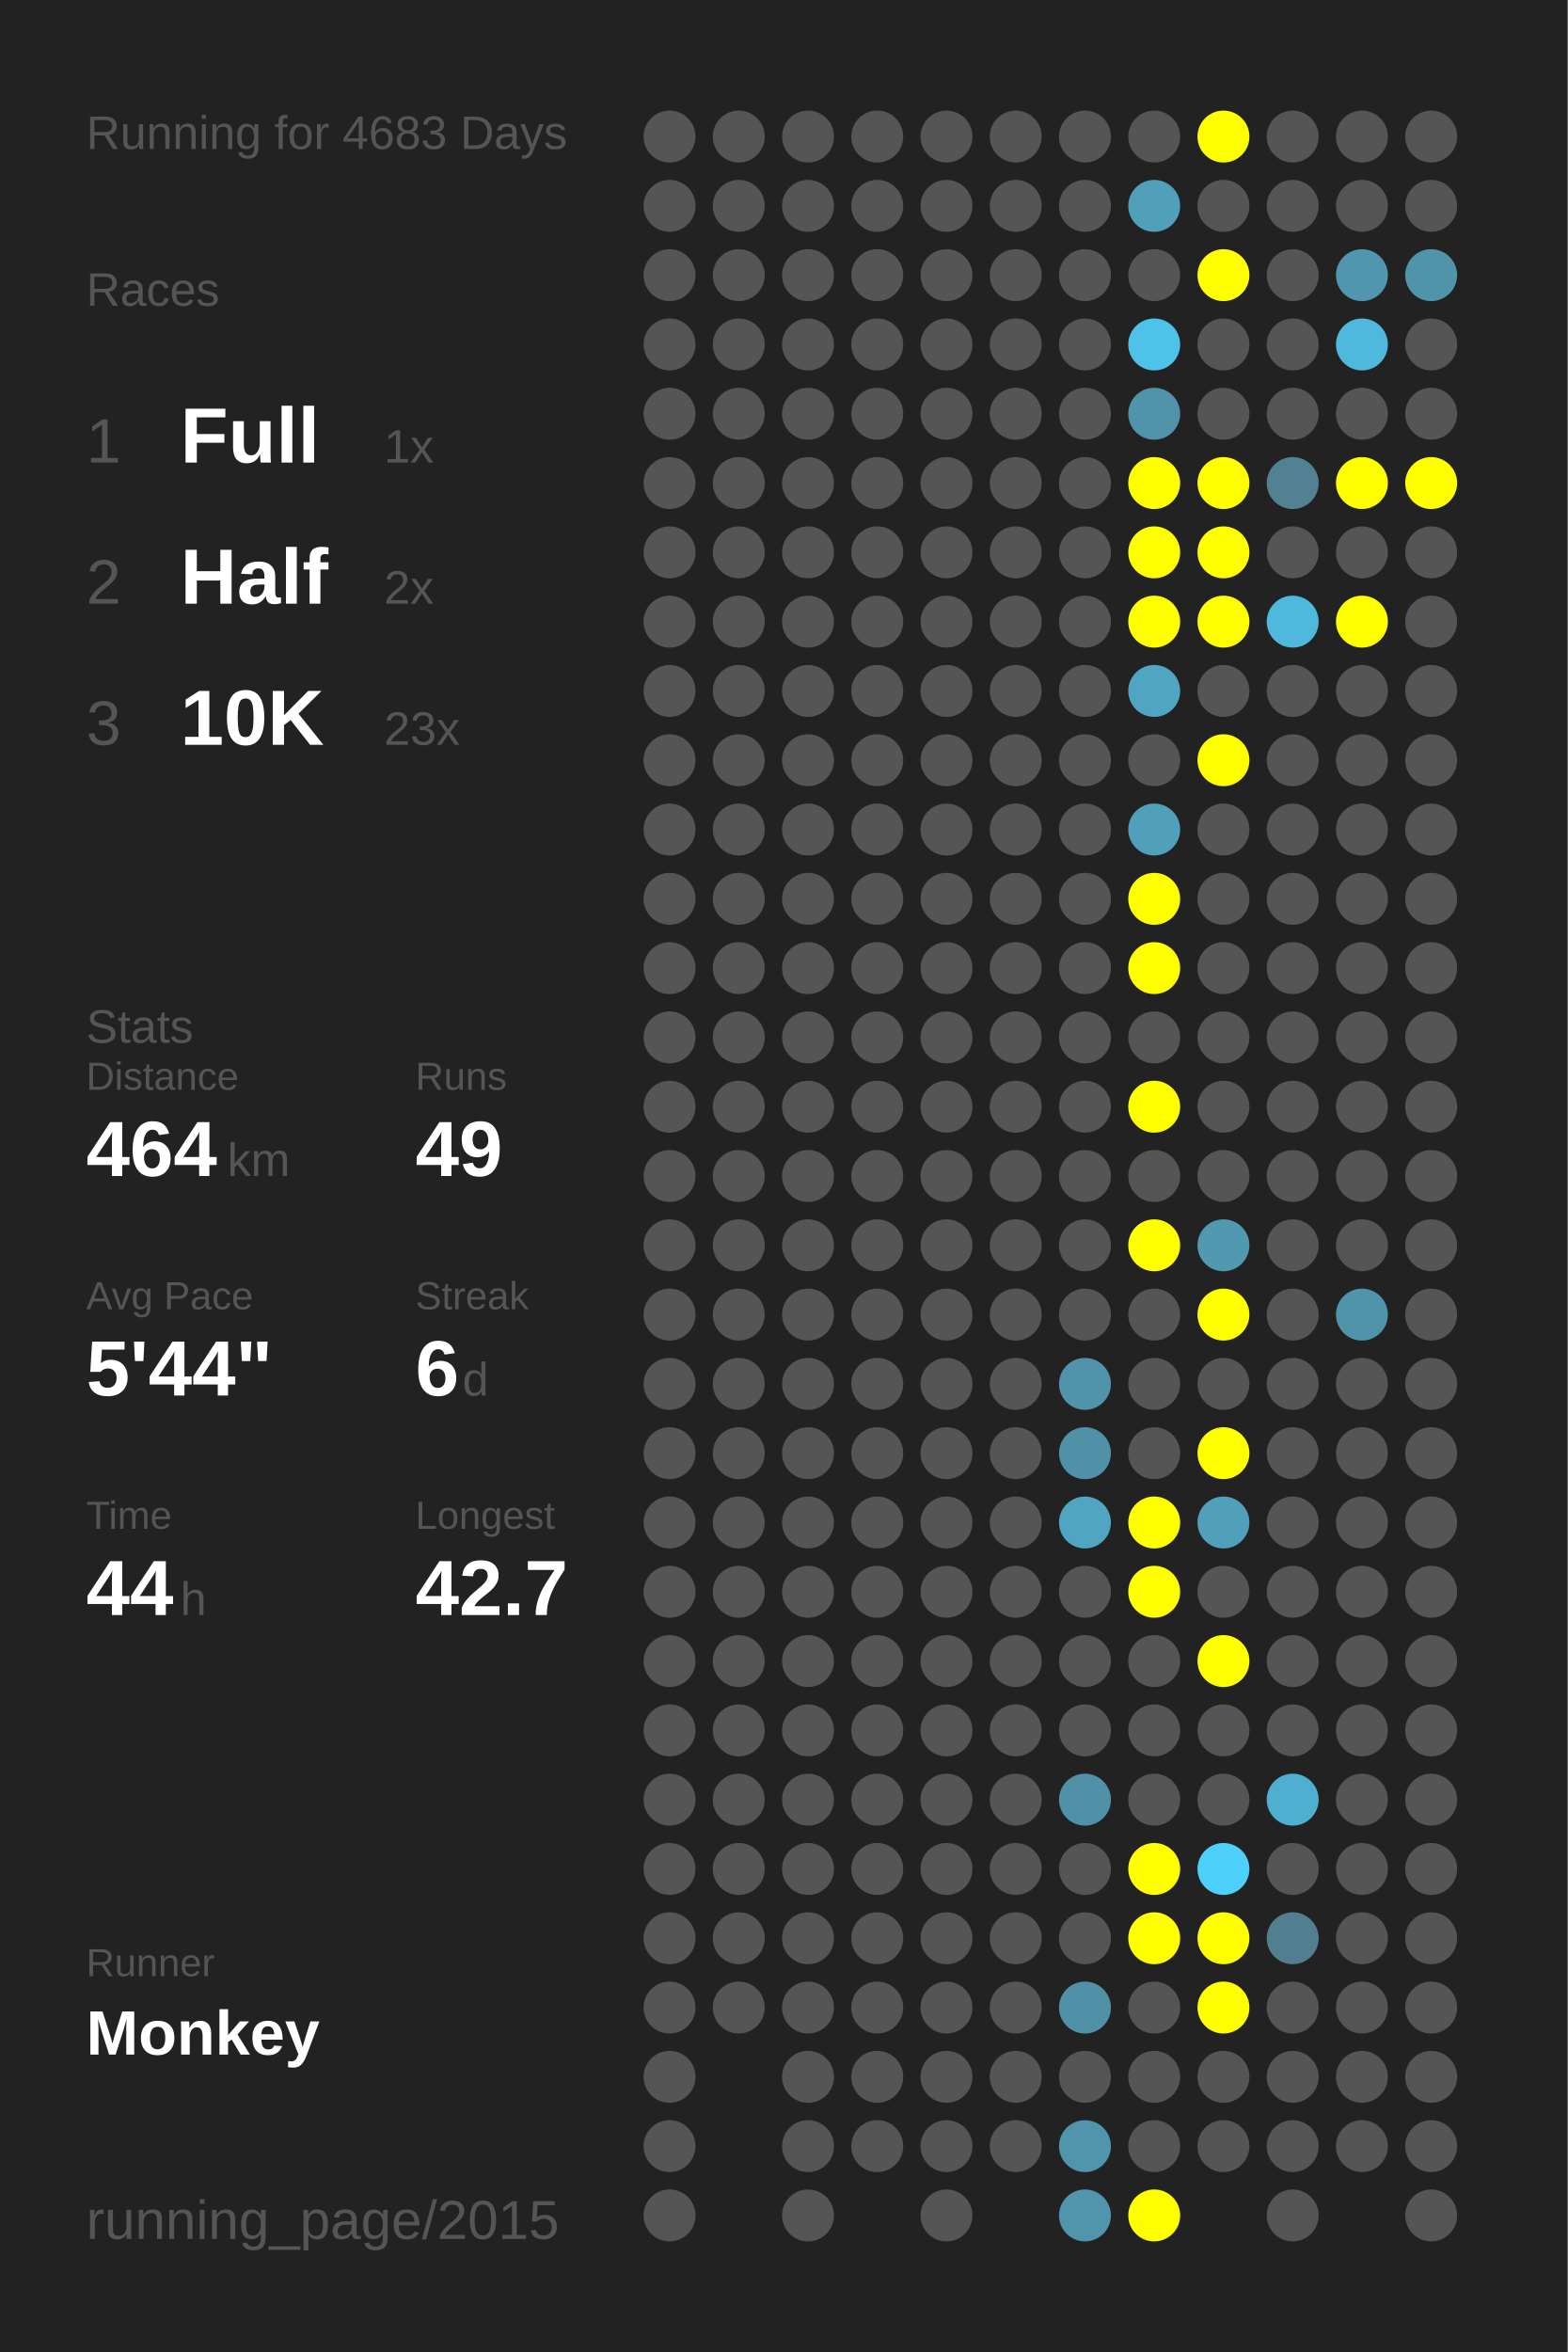
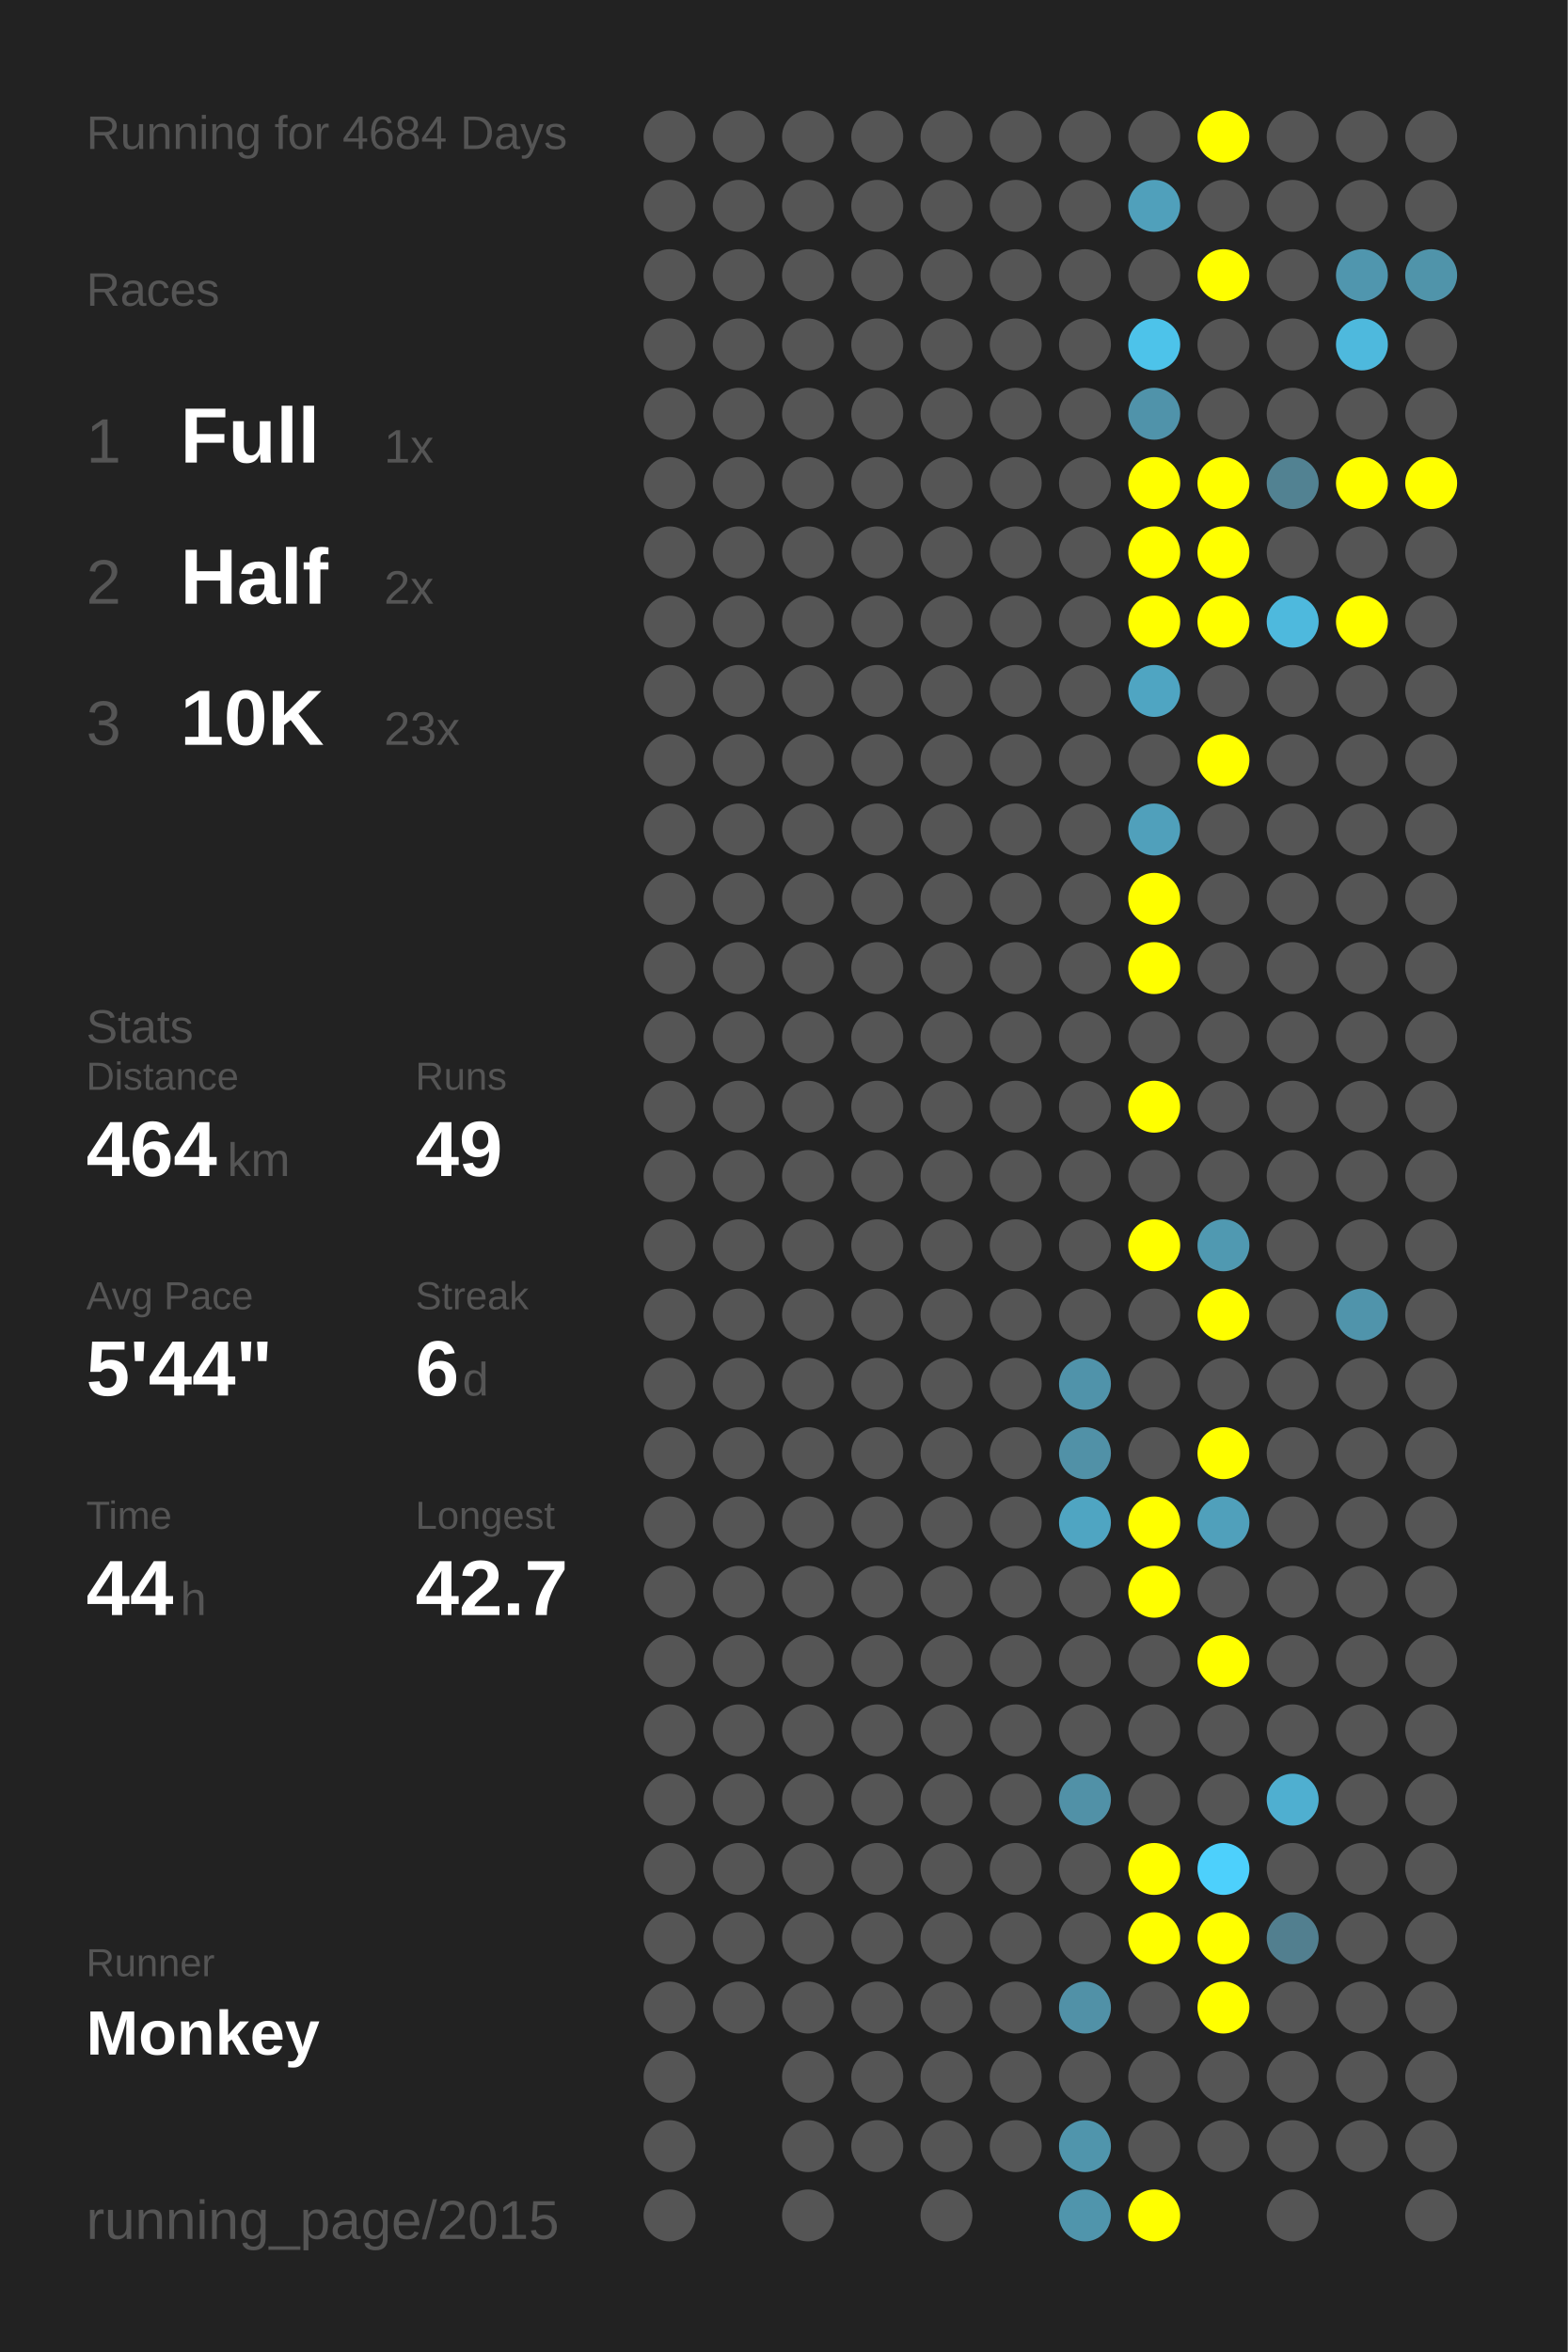
<svg xmlns="http://www.w3.org/2000/svg" baseProfile="full" height="300mm" version="1.1" viewBox="0,0,200,300" width="200mm">
  <defs />
  <rect fill="#222222" height="300" width="200" x="0" y="0" />
-   <text fill="#555555" style="font-size:6px; font-family:Arial;" x="11" y="19">Running for 4683 Days</text>
+   <text fill="#555555" style="font-size:6px; font-family:Arial;" x="11" y="19">Running for 4684 Days</text>
  <text fill="#555555" style="font-size:6px; font-family:Arial;" x="11" y="39">Races</text>
  <text fill="#555555" style="font-size:8px; font-family:Arial;" x="11" y="59">1</text>
  <text fill="#FFFFFF" style="font-size:10px; font-family:Arial; font-weight:bold;" x="23" y="59">Full</text>
  <text fill="#555555" style="font-size:6px; font-family:Arial;" x="49" y="59">1x</text>
  <text fill="#555555" style="font-size:8px; font-family:Arial;" x="11" y="77">2</text>
  <text fill="#FFFFFF" style="font-size:10px; font-family:Arial; font-weight:bold;" x="23" y="77">Half</text>
  <text fill="#555555" style="font-size:6px; font-family:Arial;" x="49" y="77">2x</text>
  <text fill="#555555" style="font-size:8px; font-family:Arial;" x="11" y="95">3</text>
  <text fill="#FFFFFF" style="font-size:10px; font-family:Arial; font-weight:bold;" x="23" y="95">10K</text>
  <text fill="#555555" style="font-size:6px; font-family:Arial;" x="49" y="95">23x</text>
  <text fill="#555555" style="font-size:6px; font-family:Arial;" x="11" y="133">Stats</text>
  <text fill="#555555" style="font-size:5px; font-family:Arial;" x="11" y="139">Distance</text>
  <text fill="#FFFFFF" style="font-size:10px; font-family:Arial; font-weight:bold;" x="11" y="150">464</text>
  <text fill="#555555" style="font-size:6px; font-family:Arial;" x="29" y="150">km</text>
  <text fill="#555555" style="font-size:5px; font-family:Arial;" x="53" y="139">Runs</text>
  <text fill="#FFFFFF" style="font-size:10px; font-family:Arial; font-weight:bold;" x="53" y="150">49</text>
  <text fill="#555555" style="font-size:5px; font-family:Arial;" x="11" y="167">Avg Pace</text>
  <text fill="#FFFFFF" style="font-size:10px; font-family:Arial; font-weight:bold;" x="11" y="178">5'44"</text>
  <text fill="#555555" style="font-size:5px; font-family:Arial;" x="53" y="167">Streak</text>
  <text fill="#FFFFFF" style="font-size:10px; font-family:Arial; font-weight:bold;" x="53" y="178">6</text>
  <text fill="#555555" style="font-size:6px; font-family:Arial;" x="59" y="178">d</text>
  <text fill="#555555" style="font-size:5px; font-family:Arial;" x="11" y="195">Time</text>
  <text fill="#FFFFFF" style="font-size:10px; font-family:Arial; font-weight:bold;" x="11" y="206">44</text>
  <text fill="#555555" style="font-size:6px; font-family:Arial;" x="23" y="206">h</text>
  <text fill="#555555" style="font-size:5px; font-family:Arial;" x="53" y="195">Longest</text>
  <text fill="#FFFFFF" style="font-size:10px; font-family:Arial; font-weight:bold;" x="53" y="206">42.7</text>
  <text fill="#555555" style="font-size:5px; font-family:Arial;" x="11" y="252.065">Runner</text>
  <text fill="#FFFFFF" style="font-size:8px; font-family:Arial; font-weight:bold;" x="11" y="262.065">Monkey</text>
  <text fill="#555555" style="font-size:7px; font-family:Arial;" x="11" y="285.581">running_page/2015</text>
  <circle cx="85.417" cy="17.419" fill="#555555" r="3.312" />
  <circle cx="85.417" cy="26.258" fill="#555555" r="3.312" />
  <circle cx="85.417" cy="35.097" fill="#555555" r="3.312" />
  <circle cx="85.417" cy="43.935" fill="#555555" r="3.312" />
  <circle cx="85.417" cy="52.774" fill="#555555" r="3.312" />
  <circle cx="85.417" cy="61.613" fill="#555555" r="3.312" />
  <circle cx="85.417" cy="70.452" fill="#555555" r="3.312" />
  <circle cx="85.417" cy="79.29" fill="#555555" r="3.312" />
  <circle cx="85.417" cy="88.129" fill="#555555" r="3.312" />
  <circle cx="85.417" cy="96.968" fill="#555555" r="3.312" />
  <circle cx="85.417" cy="105.806" fill="#555555" r="3.312" />
  <circle cx="85.417" cy="114.645" fill="#555555" r="3.312" />
  <circle cx="85.417" cy="123.484" fill="#555555" r="3.312" />
  <circle cx="85.417" cy="132.323" fill="#555555" r="3.312" />
  <circle cx="85.417" cy="141.161" fill="#555555" r="3.312" />
  <circle cx="85.417" cy="150" fill="#555555" r="3.312" />
  <circle cx="85.417" cy="158.839" fill="#555555" r="3.312" />
  <circle cx="85.417" cy="167.677" fill="#555555" r="3.312" />
  <circle cx="85.417" cy="176.516" fill="#555555" r="3.312" />
  <circle cx="85.417" cy="185.355" fill="#555555" r="3.312" />
  <circle cx="85.417" cy="194.194" fill="#555555" r="3.312" />
  <circle cx="85.417" cy="203.032" fill="#555555" r="3.312" />
  <circle cx="85.417" cy="211.871" fill="#555555" r="3.312" />
  <circle cx="85.417" cy="220.71" fill="#555555" r="3.312" />
  <circle cx="85.417" cy="229.548" fill="#555555" r="3.312" />
  <circle cx="85.417" cy="238.387" fill="#555555" r="3.312" />
  <circle cx="85.417" cy="247.226" fill="#555555" r="3.312" />
  <circle cx="85.417" cy="256.065" fill="#555555" r="3.312" />
  <circle cx="85.417" cy="264.903" fill="#555555" r="3.312" />
  <circle cx="85.417" cy="273.742" fill="#555555" r="3.312" />
  <circle cx="85.417" cy="282.581" fill="#555555" r="3.312" />
  <circle cx="94.25" cy="17.419" fill="#555555" r="3.312" />
  <circle cx="94.25" cy="26.258" fill="#555555" r="3.312" />
  <circle cx="94.25" cy="35.097" fill="#555555" r="3.312" />
  <circle cx="94.25" cy="43.935" fill="#555555" r="3.312" />
  <circle cx="94.25" cy="52.774" fill="#555555" r="3.312" />
  <circle cx="94.25" cy="61.613" fill="#555555" r="3.312" />
  <circle cx="94.25" cy="70.452" fill="#555555" r="3.312" />
  <circle cx="94.25" cy="79.29" fill="#555555" r="3.312" />
  <circle cx="94.25" cy="88.129" fill="#555555" r="3.312" />
  <circle cx="94.25" cy="96.968" fill="#555555" r="3.312" />
  <circle cx="94.25" cy="105.806" fill="#555555" r="3.312" />
  <circle cx="94.25" cy="114.645" fill="#555555" r="3.312" />
  <circle cx="94.25" cy="123.484" fill="#555555" r="3.312" />
  <circle cx="94.25" cy="132.323" fill="#555555" r="3.312" />
  <circle cx="94.25" cy="141.161" fill="#555555" r="3.312" />
  <circle cx="94.25" cy="150" fill="#555555" r="3.312" />
  <circle cx="94.25" cy="158.839" fill="#555555" r="3.312" />
  <circle cx="94.25" cy="167.677" fill="#555555" r="3.312" />
  <circle cx="94.25" cy="176.516" fill="#555555" r="3.312" />
  <circle cx="94.25" cy="185.355" fill="#555555" r="3.312" />
  <circle cx="94.25" cy="194.194" fill="#555555" r="3.312" />
  <circle cx="94.25" cy="203.032" fill="#555555" r="3.312" />
  <circle cx="94.25" cy="211.871" fill="#555555" r="3.312" />
  <circle cx="94.25" cy="220.71" fill="#555555" r="3.312" />
  <circle cx="94.25" cy="229.548" fill="#555555" r="3.312" />
  <circle cx="94.25" cy="238.387" fill="#555555" r="3.312" />
  <circle cx="94.25" cy="247.226" fill="#555555" r="3.312" />
  <circle cx="94.25" cy="256.065" fill="#555555" r="3.312" />
  <circle cx="103.083" cy="17.419" fill="#555555" r="3.312" />
  <circle cx="103.083" cy="26.258" fill="#555555" r="3.312" />
  <circle cx="103.083" cy="35.097" fill="#555555" r="3.312" />
  <circle cx="103.083" cy="43.935" fill="#555555" r="3.312" />
  <circle cx="103.083" cy="52.774" fill="#555555" r="3.312" />
  <circle cx="103.083" cy="61.613" fill="#555555" r="3.312" />
  <circle cx="103.083" cy="70.452" fill="#555555" r="3.312" />
  <circle cx="103.083" cy="79.29" fill="#555555" r="3.312" />
  <circle cx="103.083" cy="88.129" fill="#555555" r="3.312" />
  <circle cx="103.083" cy="96.968" fill="#555555" r="3.312" />
  <circle cx="103.083" cy="105.806" fill="#555555" r="3.312" />
  <circle cx="103.083" cy="114.645" fill="#555555" r="3.312" />
  <circle cx="103.083" cy="123.484" fill="#555555" r="3.312" />
  <circle cx="103.083" cy="132.323" fill="#555555" r="3.312" />
  <circle cx="103.083" cy="141.161" fill="#555555" r="3.312" />
  <circle cx="103.083" cy="150" fill="#555555" r="3.312" />
  <circle cx="103.083" cy="158.839" fill="#555555" r="3.312" />
  <circle cx="103.083" cy="167.677" fill="#555555" r="3.312" />
  <circle cx="103.083" cy="176.516" fill="#555555" r="3.312" />
  <circle cx="103.083" cy="185.355" fill="#555555" r="3.312" />
  <circle cx="103.083" cy="194.194" fill="#555555" r="3.312" />
  <circle cx="103.083" cy="203.032" fill="#555555" r="3.312" />
  <circle cx="103.083" cy="211.871" fill="#555555" r="3.312" />
  <circle cx="103.083" cy="220.71" fill="#555555" r="3.312" />
  <circle cx="103.083" cy="229.548" fill="#555555" r="3.312" />
  <circle cx="103.083" cy="238.387" fill="#555555" r="3.312" />
  <circle cx="103.083" cy="247.226" fill="#555555" r="3.312" />
  <circle cx="103.083" cy="256.065" fill="#555555" r="3.312" />
  <circle cx="103.083" cy="264.903" fill="#555555" r="3.312" />
  <circle cx="103.083" cy="273.742" fill="#555555" r="3.312" />
  <circle cx="103.083" cy="282.581" fill="#555555" r="3.312" />
  <circle cx="111.917" cy="17.419" fill="#555555" r="3.312" />
  <circle cx="111.917" cy="26.258" fill="#555555" r="3.312" />
  <circle cx="111.917" cy="35.097" fill="#555555" r="3.312" />
  <circle cx="111.917" cy="43.935" fill="#555555" r="3.312" />
  <circle cx="111.917" cy="52.774" fill="#555555" r="3.312" />
  <circle cx="111.917" cy="61.613" fill="#555555" r="3.312" />
  <circle cx="111.917" cy="70.452" fill="#555555" r="3.312" />
  <circle cx="111.917" cy="79.29" fill="#555555" r="3.312" />
  <circle cx="111.917" cy="88.129" fill="#555555" r="3.312" />
  <circle cx="111.917" cy="96.968" fill="#555555" r="3.312" />
  <circle cx="111.917" cy="105.806" fill="#555555" r="3.312" />
  <circle cx="111.917" cy="114.645" fill="#555555" r="3.312" />
  <circle cx="111.917" cy="123.484" fill="#555555" r="3.312" />
  <circle cx="111.917" cy="132.323" fill="#555555" r="3.312" />
  <circle cx="111.917" cy="141.161" fill="#555555" r="3.312" />
  <circle cx="111.917" cy="150" fill="#555555" r="3.312" />
  <circle cx="111.917" cy="158.839" fill="#555555" r="3.312" />
  <circle cx="111.917" cy="167.677" fill="#555555" r="3.312" />
  <circle cx="111.917" cy="176.516" fill="#555555" r="3.312" />
  <circle cx="111.917" cy="185.355" fill="#555555" r="3.312" />
  <circle cx="111.917" cy="194.194" fill="#555555" r="3.312" />
  <circle cx="111.917" cy="203.032" fill="#555555" r="3.312" />
  <circle cx="111.917" cy="211.871" fill="#555555" r="3.312" />
  <circle cx="111.917" cy="220.71" fill="#555555" r="3.312" />
  <circle cx="111.917" cy="229.548" fill="#555555" r="3.312" />
  <circle cx="111.917" cy="238.387" fill="#555555" r="3.312" />
  <circle cx="111.917" cy="247.226" fill="#555555" r="3.312" />
  <circle cx="111.917" cy="256.065" fill="#555555" r="3.312" />
  <circle cx="111.917" cy="264.903" fill="#555555" r="3.312" />
  <circle cx="111.917" cy="273.742" fill="#555555" r="3.312" />
  <circle cx="120.75" cy="17.419" fill="#555555" r="3.312" />
  <circle cx="120.75" cy="26.258" fill="#555555" r="3.312" />
  <circle cx="120.75" cy="35.097" fill="#555555" r="3.312" />
  <circle cx="120.75" cy="43.935" fill="#555555" r="3.312" />
  <circle cx="120.75" cy="52.774" fill="#555555" r="3.312" />
  <circle cx="120.75" cy="61.613" fill="#555555" r="3.312" />
  <circle cx="120.75" cy="70.452" fill="#555555" r="3.312" />
  <circle cx="120.75" cy="79.29" fill="#555555" r="3.312" />
  <circle cx="120.75" cy="88.129" fill="#555555" r="3.312" />
  <circle cx="120.75" cy="96.968" fill="#555555" r="3.312" />
  <circle cx="120.75" cy="105.806" fill="#555555" r="3.312" />
  <circle cx="120.75" cy="114.645" fill="#555555" r="3.312" />
  <circle cx="120.75" cy="123.484" fill="#555555" r="3.312" />
  <circle cx="120.75" cy="132.323" fill="#555555" r="3.312" />
  <circle cx="120.75" cy="141.161" fill="#555555" r="3.312" />
  <circle cx="120.75" cy="150" fill="#555555" r="3.312" />
  <circle cx="120.75" cy="158.839" fill="#555555" r="3.312" />
  <circle cx="120.75" cy="167.677" fill="#555555" r="3.312" />
  <circle cx="120.75" cy="176.516" fill="#555555" r="3.312" />
  <circle cx="120.75" cy="185.355" fill="#555555" r="3.312" />
  <circle cx="120.75" cy="194.194" fill="#555555" r="3.312" />
  <circle cx="120.75" cy="203.032" fill="#555555" r="3.312" />
  <circle cx="120.75" cy="211.871" fill="#555555" r="3.312" />
  <circle cx="120.75" cy="220.71" fill="#555555" r="3.312" />
  <circle cx="120.75" cy="229.548" fill="#555555" r="3.312" />
  <circle cx="120.75" cy="238.387" fill="#555555" r="3.312" />
  <circle cx="120.75" cy="247.226" fill="#555555" r="3.312" />
  <circle cx="120.75" cy="256.065" fill="#555555" r="3.312" />
  <circle cx="120.75" cy="264.903" fill="#555555" r="3.312" />
  <circle cx="120.75" cy="273.742" fill="#555555" r="3.312" />
  <circle cx="120.75" cy="282.581" fill="#555555" r="3.312" />
  <circle cx="129.583" cy="17.419" fill="#555555" r="3.312" />
  <circle cx="129.583" cy="26.258" fill="#555555" r="3.312" />
  <circle cx="129.583" cy="35.097" fill="#555555" r="3.312" />
  <circle cx="129.583" cy="43.935" fill="#555555" r="3.312" />
  <circle cx="129.583" cy="52.774" fill="#555555" r="3.312" />
  <circle cx="129.583" cy="61.613" fill="#555555" r="3.312" />
  <circle cx="129.583" cy="70.452" fill="#555555" r="3.312" />
  <circle cx="129.583" cy="79.29" fill="#555555" r="3.312" />
  <circle cx="129.583" cy="88.129" fill="#555555" r="3.312" />
  <circle cx="129.583" cy="96.968" fill="#555555" r="3.312" />
  <circle cx="129.583" cy="105.806" fill="#555555" r="3.312" />
  <circle cx="129.583" cy="114.645" fill="#555555" r="3.312" />
  <circle cx="129.583" cy="123.484" fill="#555555" r="3.312" />
  <circle cx="129.583" cy="132.323" fill="#555555" r="3.312" />
  <circle cx="129.583" cy="141.161" fill="#555555" r="3.312" />
  <circle cx="129.583" cy="150" fill="#555555" r="3.312" />
  <circle cx="129.583" cy="158.839" fill="#555555" r="3.312" />
  <circle cx="129.583" cy="167.677" fill="#555555" r="3.312" />
  <circle cx="129.583" cy="176.516" fill="#555555" r="3.312" />
  <circle cx="129.583" cy="185.355" fill="#555555" r="3.312" />
  <circle cx="129.583" cy="194.194" fill="#555555" r="3.312" />
  <circle cx="129.583" cy="203.032" fill="#555555" r="3.312" />
  <circle cx="129.583" cy="211.871" fill="#555555" r="3.312" />
  <circle cx="129.583" cy="220.71" fill="#555555" r="3.312" />
  <circle cx="129.583" cy="229.548" fill="#555555" r="3.312" />
  <circle cx="129.583" cy="238.387" fill="#555555" r="3.312" />
  <circle cx="129.583" cy="247.226" fill="#555555" r="3.312" />
  <circle cx="129.583" cy="256.065" fill="#555555" r="3.312" />
  <circle cx="129.583" cy="264.903" fill="#555555" r="3.312" />
  <circle cx="129.583" cy="273.742" fill="#555555" r="3.312" />
  <circle cx="138.417" cy="17.419" fill="#555555" r="3.312" />
  <circle cx="138.417" cy="26.258" fill="#555555" r="3.312" />
  <circle cx="138.417" cy="35.097" fill="#555555" r="3.312" />
  <circle cx="138.417" cy="43.935" fill="#555555" r="3.312" />
  <circle cx="138.417" cy="52.774" fill="#555555" r="3.312" />
  <circle cx="138.417" cy="61.613" fill="#555555" r="3.312" />
  <circle cx="138.417" cy="70.452" fill="#555555" r="3.312" />
  <circle cx="138.417" cy="79.29" fill="#555555" r="3.312" />
  <circle cx="138.417" cy="88.129" fill="#555555" r="3.312" />
  <circle cx="138.417" cy="96.968" fill="#555555" r="3.312" />
  <circle cx="138.417" cy="105.806" fill="#555555" r="3.312" />
  <circle cx="138.417" cy="114.645" fill="#555555" r="3.312" />
  <circle cx="138.417" cy="123.484" fill="#555555" r="3.312" />
  <circle cx="138.417" cy="132.323" fill="#555555" r="3.312" />
  <circle cx="138.417" cy="141.161" fill="#555555" r="3.312" />
  <circle cx="138.417" cy="150" fill="#555555" r="3.312" />
  <circle cx="138.417" cy="158.839" fill="#555555" r="3.312" />
  <circle cx="138.417" cy="167.677" fill="#555555" r="3.312" />
  <circle cx="138.417" cy="176.516" fill="#5093aa" r="3.312" />
  <circle cx="138.417" cy="185.355" fill="#5191a7" r="3.312" />
  <circle cx="138.417" cy="194.194" fill="#4fa5c2" r="3.312" />
  <circle cx="138.417" cy="203.032" fill="#555555" r="3.312" />
  <circle cx="138.417" cy="211.871" fill="#555555" r="3.312" />
  <circle cx="138.417" cy="220.71" fill="#555555" r="3.312" />
  <circle cx="138.417" cy="229.548" fill="#5191a7" r="3.312" />
  <circle cx="138.417" cy="238.387" fill="#555555" r="3.312" />
  <circle cx="138.417" cy="247.226" fill="#555555" r="3.312" />
  <circle cx="138.417" cy="256.065" fill="#5191a7" r="3.312" />
  <circle cx="138.417" cy="264.903" fill="#555555" r="3.312" />
  <circle cx="138.417" cy="273.742" fill="#5095ac" r="3.312" />
  <circle cx="138.417" cy="282.581" fill="#5095ac" r="3.312" />
  <circle cx="147.25" cy="17.419" fill="#555555" r="3.312" />
  <circle cx="147.25" cy="26.258" fill="#50a0bb" r="3.312" />
  <circle cx="147.25" cy="35.097" fill="#555555" r="3.312" />
  <circle cx="147.25" cy="43.935" fill="#4dc3ea" r="3.312" />
  <circle cx="147.25" cy="52.774" fill="#5093aa" r="3.312" />
  <circle cx="147.25" cy="61.613" fill="#FFFF00" r="3.312" />
  <circle cx="147.25" cy="70.452" fill="#FFFF00" r="3.312" />
  <circle cx="147.25" cy="79.29" fill="#FFFF00" r="3.312" />
  <circle cx="147.25" cy="88.129" fill="#4fa5c2" r="3.312" />
  <circle cx="147.25" cy="96.968" fill="#555555" r="3.312" />
  <circle cx="147.25" cy="105.806" fill="#50a0bb" r="3.312" />
  <circle cx="147.25" cy="114.645" fill="#FFFF00" r="3.312" />
  <circle cx="147.25" cy="123.484" fill="#FFFF00" r="3.312" />
  <circle cx="147.25" cy="132.323" fill="#555555" r="3.312" />
  <circle cx="147.25" cy="141.161" fill="#FFFF00" r="3.312" />
  <circle cx="147.25" cy="150" fill="#555555" r="3.312" />
  <circle cx="147.25" cy="158.839" fill="#FFFF00" r="3.312" />
  <circle cx="147.25" cy="167.677" fill="#555555" r="3.312" />
  <circle cx="147.25" cy="176.516" fill="#555555" r="3.312" />
  <circle cx="147.25" cy="185.355" fill="#555555" r="3.312" />
  <circle cx="147.25" cy="194.194" fill="#FFFF00" r="3.312" />
  <circle cx="147.25" cy="203.032" fill="#FFFF00" r="3.312" />
  <circle cx="147.25" cy="211.871" fill="#555555" r="3.312" />
  <circle cx="147.25" cy="220.71" fill="#555555" r="3.312" />
  <circle cx="147.25" cy="229.548" fill="#555555" r="3.312" />
  <circle cx="147.25" cy="238.387" fill="#FFFF00" r="3.312" />
  <circle cx="147.25" cy="247.226" fill="#FFFF00" r="3.312" />
  <circle cx="147.25" cy="256.065" fill="#555555" r="3.312" />
  <circle cx="147.25" cy="264.903" fill="#555555" r="3.312" />
  <circle cx="147.25" cy="273.742" fill="#555555" r="3.312" />
  <circle cx="147.25" cy="282.581" fill="#FFFF00" r="3.312" />
  <circle cx="156.083" cy="17.419" fill="#FFFF00" r="3.312" />
  <circle cx="156.083" cy="26.258" fill="#555555" r="3.312" />
  <circle cx="156.083" cy="35.097" fill="#FFFF00" r="3.312" />
  <circle cx="156.083" cy="43.935" fill="#555555" r="3.312" />
  <circle cx="156.083" cy="52.774" fill="#555555" r="3.312" />
  <circle cx="156.083" cy="61.613" fill="#FFFF00" r="3.312" />
  <circle cx="156.083" cy="70.452" fill="#FFFF00" r="3.312" />
  <circle cx="156.083" cy="79.29" fill="#FFFF00" r="3.312" />
  <circle cx="156.083" cy="88.129" fill="#555555" r="3.312" />
  <circle cx="156.083" cy="96.968" fill="#FFFF00" r="3.312" />
  <circle cx="156.083" cy="105.806" fill="#555555" r="3.312" />
  <circle cx="156.083" cy="114.645" fill="#555555" r="3.312" />
  <circle cx="156.083" cy="123.484" fill="#555555" r="3.312" />
  <circle cx="156.083" cy="132.323" fill="#555555" r="3.312" />
  <circle cx="156.083" cy="141.161" fill="#555555" r="3.312" />
  <circle cx="156.083" cy="150" fill="#555555" r="3.312" />
  <circle cx="156.083" cy="158.839" fill="#5099b1" r="3.312" />
  <circle cx="156.083" cy="167.677" fill="#FFFF00" r="3.312" />
  <circle cx="156.083" cy="176.516" fill="#555555" r="3.312" />
  <circle cx="156.083" cy="185.355" fill="#FFFF00" r="3.312" />
  <circle cx="156.083" cy="194.194" fill="#50a0bb" r="3.312" />
  <circle cx="156.083" cy="203.032" fill="#555555" r="3.312" />
  <circle cx="156.083" cy="211.871" fill="#FFFF00" r="3.312" />
  <circle cx="156.083" cy="220.71" fill="#555555" r="3.312" />
  <circle cx="156.083" cy="229.548" fill="#555555" r="3.312" />
  <circle cx="156.083" cy="238.387" fill="#4dd0fc" r="3.312" />
  <circle cx="156.083" cy="247.226" fill="#FFFF00" r="3.312" />
  <circle cx="156.083" cy="256.065" fill="#FFFF00" r="3.312" />
  <circle cx="156.083" cy="264.903" fill="#555555" r="3.312" />
  <circle cx="156.083" cy="273.742" fill="#555555" r="3.312" />
  <circle cx="164.917" cy="17.419" fill="#555555" r="3.312" />
  <circle cx="164.917" cy="26.258" fill="#555555" r="3.312" />
  <circle cx="164.917" cy="35.097" fill="#555555" r="3.312" />
  <circle cx="164.917" cy="43.935" fill="#555555" r="3.312" />
  <circle cx="164.917" cy="52.774" fill="#555555" r="3.312" />
  <circle cx="164.917" cy="61.613" fill="#528292" r="3.312" />
  <circle cx="164.917" cy="70.452" fill="#555555" r="3.312" />
  <circle cx="164.917" cy="79.29" fill="#4eb9dd" r="3.312" />
  <circle cx="164.917" cy="88.129" fill="#555555" r="3.312" />
  <circle cx="164.917" cy="96.968" fill="#555555" r="3.312" />
  <circle cx="164.917" cy="105.806" fill="#555555" r="3.312" />
  <circle cx="164.917" cy="114.645" fill="#555555" r="3.312" />
  <circle cx="164.917" cy="123.484" fill="#555555" r="3.312" />
  <circle cx="164.917" cy="132.323" fill="#555555" r="3.312" />
  <circle cx="164.917" cy="141.161" fill="#555555" r="3.312" />
  <circle cx="164.917" cy="150" fill="#555555" r="3.312" />
  <circle cx="164.917" cy="158.839" fill="#555555" r="3.312" />
  <circle cx="164.917" cy="167.677" fill="#555555" r="3.312" />
  <circle cx="164.917" cy="176.516" fill="#555555" r="3.312" />
  <circle cx="164.917" cy="185.355" fill="#555555" r="3.312" />
  <circle cx="164.917" cy="194.194" fill="#555555" r="3.312" />
  <circle cx="164.917" cy="203.032" fill="#555555" r="3.312" />
  <circle cx="164.917" cy="211.871" fill="#555555" r="3.312" />
  <circle cx="164.917" cy="220.71" fill="#555555" r="3.312" />
  <circle cx="164.917" cy="229.548" fill="#4fafd0" r="3.312" />
  <circle cx="164.917" cy="238.387" fill="#555555" r="3.312" />
  <circle cx="164.917" cy="247.226" fill="#527f8f" r="3.312" />
  <circle cx="164.917" cy="256.065" fill="#555555" r="3.312" />
  <circle cx="164.917" cy="264.903" fill="#555555" r="3.312" />
  <circle cx="164.917" cy="273.742" fill="#555555" r="3.312" />
  <circle cx="164.917" cy="282.581" fill="#555555" r="3.312" />
  <circle cx="173.75" cy="17.419" fill="#555555" r="3.312" />
  <circle cx="173.75" cy="26.258" fill="#555555" r="3.312" />
  <circle cx="173.75" cy="35.097" fill="#5096ae" r="3.312" />
  <circle cx="173.75" cy="43.935" fill="#4eb9dd" r="3.312" />
  <circle cx="173.75" cy="52.774" fill="#555555" r="3.312" />
  <circle cx="173.75" cy="61.613" fill="#FFFF00" r="3.312" />
  <circle cx="173.75" cy="70.452" fill="#555555" r="3.312" />
  <circle cx="173.75" cy="79.29" fill="#FFFF00" r="3.312" />
  <circle cx="173.75" cy="88.129" fill="#555555" r="3.312" />
  <circle cx="173.75" cy="96.968" fill="#555555" r="3.312" />
  <circle cx="173.75" cy="105.806" fill="#555555" r="3.312" />
  <circle cx="173.75" cy="114.645" fill="#555555" r="3.312" />
  <circle cx="173.75" cy="123.484" fill="#555555" r="3.312" />
  <circle cx="173.75" cy="132.323" fill="#555555" r="3.312" />
  <circle cx="173.75" cy="141.161" fill="#555555" r="3.312" />
  <circle cx="173.75" cy="150" fill="#555555" r="3.312" />
  <circle cx="173.75" cy="158.839" fill="#555555" r="3.312" />
  <circle cx="173.75" cy="167.677" fill="#5094ab" r="3.312" />
  <circle cx="173.75" cy="176.516" fill="#555555" r="3.312" />
  <circle cx="173.75" cy="185.355" fill="#555555" r="3.312" />
  <circle cx="173.75" cy="194.194" fill="#555555" r="3.312" />
  <circle cx="173.75" cy="203.032" fill="#555555" r="3.312" />
  <circle cx="173.75" cy="211.871" fill="#555555" r="3.312" />
  <circle cx="173.75" cy="220.71" fill="#555555" r="3.312" />
  <circle cx="173.75" cy="229.548" fill="#555555" r="3.312" />
  <circle cx="173.75" cy="238.387" fill="#555555" r="3.312" />
  <circle cx="173.75" cy="247.226" fill="#555555" r="3.312" />
  <circle cx="173.75" cy="256.065" fill="#555555" r="3.312" />
  <circle cx="173.75" cy="264.903" fill="#555555" r="3.312" />
  <circle cx="173.75" cy="273.742" fill="#555555" r="3.312" />
  <circle cx="182.583" cy="17.419" fill="#555555" r="3.312" />
  <circle cx="182.583" cy="26.258" fill="#555555" r="3.312" />
  <circle cx="182.583" cy="35.097" fill="#5094aa" r="3.312" />
  <circle cx="182.583" cy="43.935" fill="#555555" r="3.312" />
  <circle cx="182.583" cy="52.774" fill="#555555" r="3.312" />
  <circle cx="182.583" cy="61.613" fill="#FFFF00" r="3.312" />
  <circle cx="182.583" cy="70.452" fill="#555555" r="3.312" />
  <circle cx="182.583" cy="79.29" fill="#555555" r="3.312" />
  <circle cx="182.583" cy="88.129" fill="#555555" r="3.312" />
  <circle cx="182.583" cy="96.968" fill="#555555" r="3.312" />
  <circle cx="182.583" cy="105.806" fill="#555555" r="3.312" />
  <circle cx="182.583" cy="114.645" fill="#555555" r="3.312" />
  <circle cx="182.583" cy="123.484" fill="#555555" r="3.312" />
  <circle cx="182.583" cy="132.323" fill="#555555" r="3.312" />
  <circle cx="182.583" cy="141.161" fill="#555555" r="3.312" />
  <circle cx="182.583" cy="150" fill="#555555" r="3.312" />
  <circle cx="182.583" cy="158.839" fill="#555555" r="3.312" />
  <circle cx="182.583" cy="167.677" fill="#555555" r="3.312" />
  <circle cx="182.583" cy="176.516" fill="#555555" r="3.312" />
  <circle cx="182.583" cy="185.355" fill="#555555" r="3.312" />
  <circle cx="182.583" cy="194.194" fill="#555555" r="3.312" />
  <circle cx="182.583" cy="203.032" fill="#555555" r="3.312" />
  <circle cx="182.583" cy="211.871" fill="#555555" r="3.312" />
  <circle cx="182.583" cy="220.71" fill="#555555" r="3.312" />
  <circle cx="182.583" cy="229.548" fill="#555555" r="3.312" />
  <circle cx="182.583" cy="238.387" fill="#555555" r="3.312" />
  <circle cx="182.583" cy="247.226" fill="#555555" r="3.312" />
  <circle cx="182.583" cy="256.065" fill="#555555" r="3.312" />
  <circle cx="182.583" cy="264.903" fill="#555555" r="3.312" />
  <circle cx="182.583" cy="273.742" fill="#555555" r="3.312" />
  <circle cx="182.583" cy="282.581" fill="#555555" r="3.312" />
</svg>
